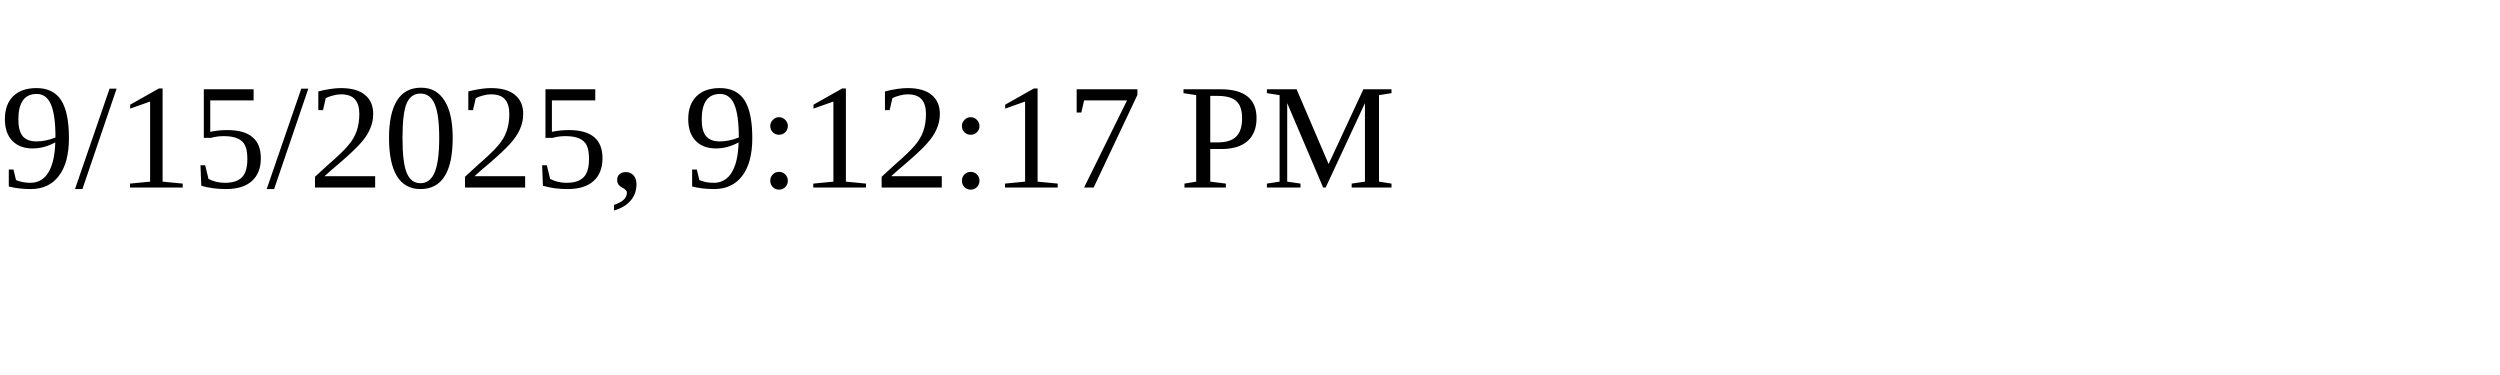
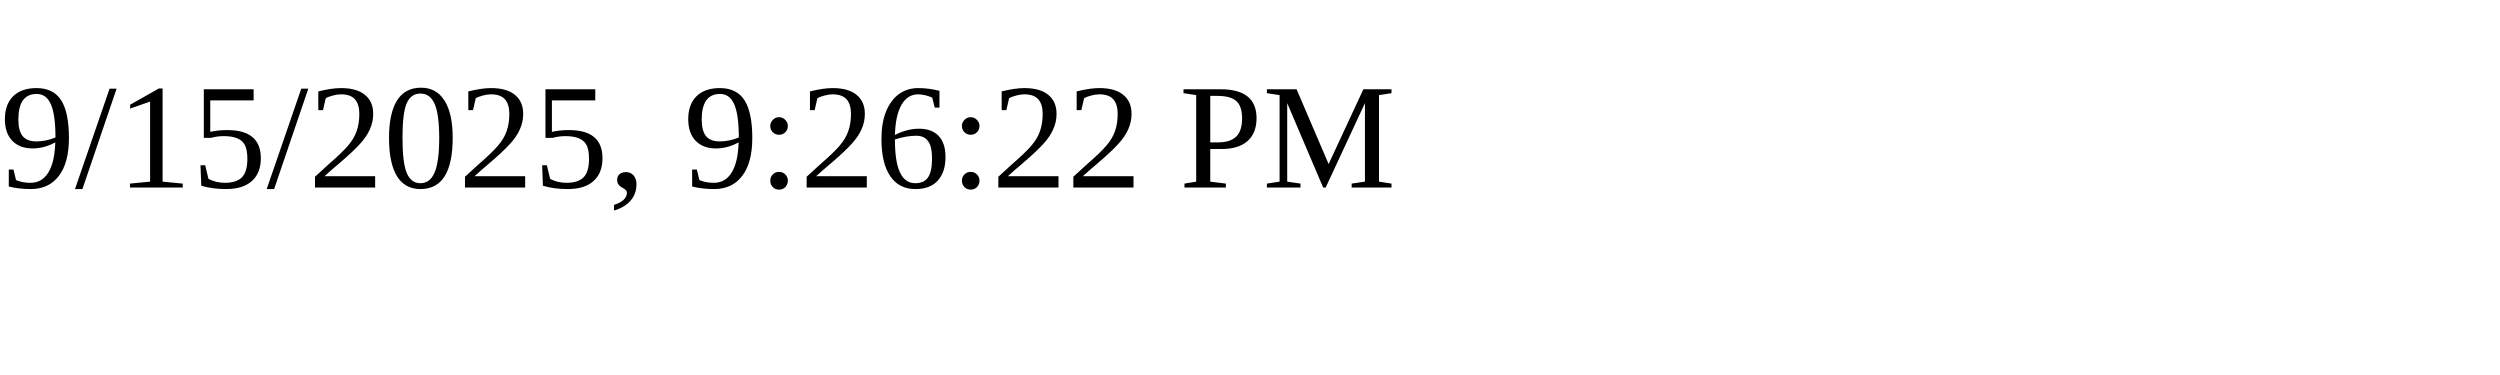
<svg xmlns="http://www.w3.org/2000/svg" height="30" width="200">
-   <text x="0" y="15">9/15/2025, 9:12:17 PM</text>
+   <text x="0" y="15">9/15/2025, 9:26:22 PM</text>
</svg>
